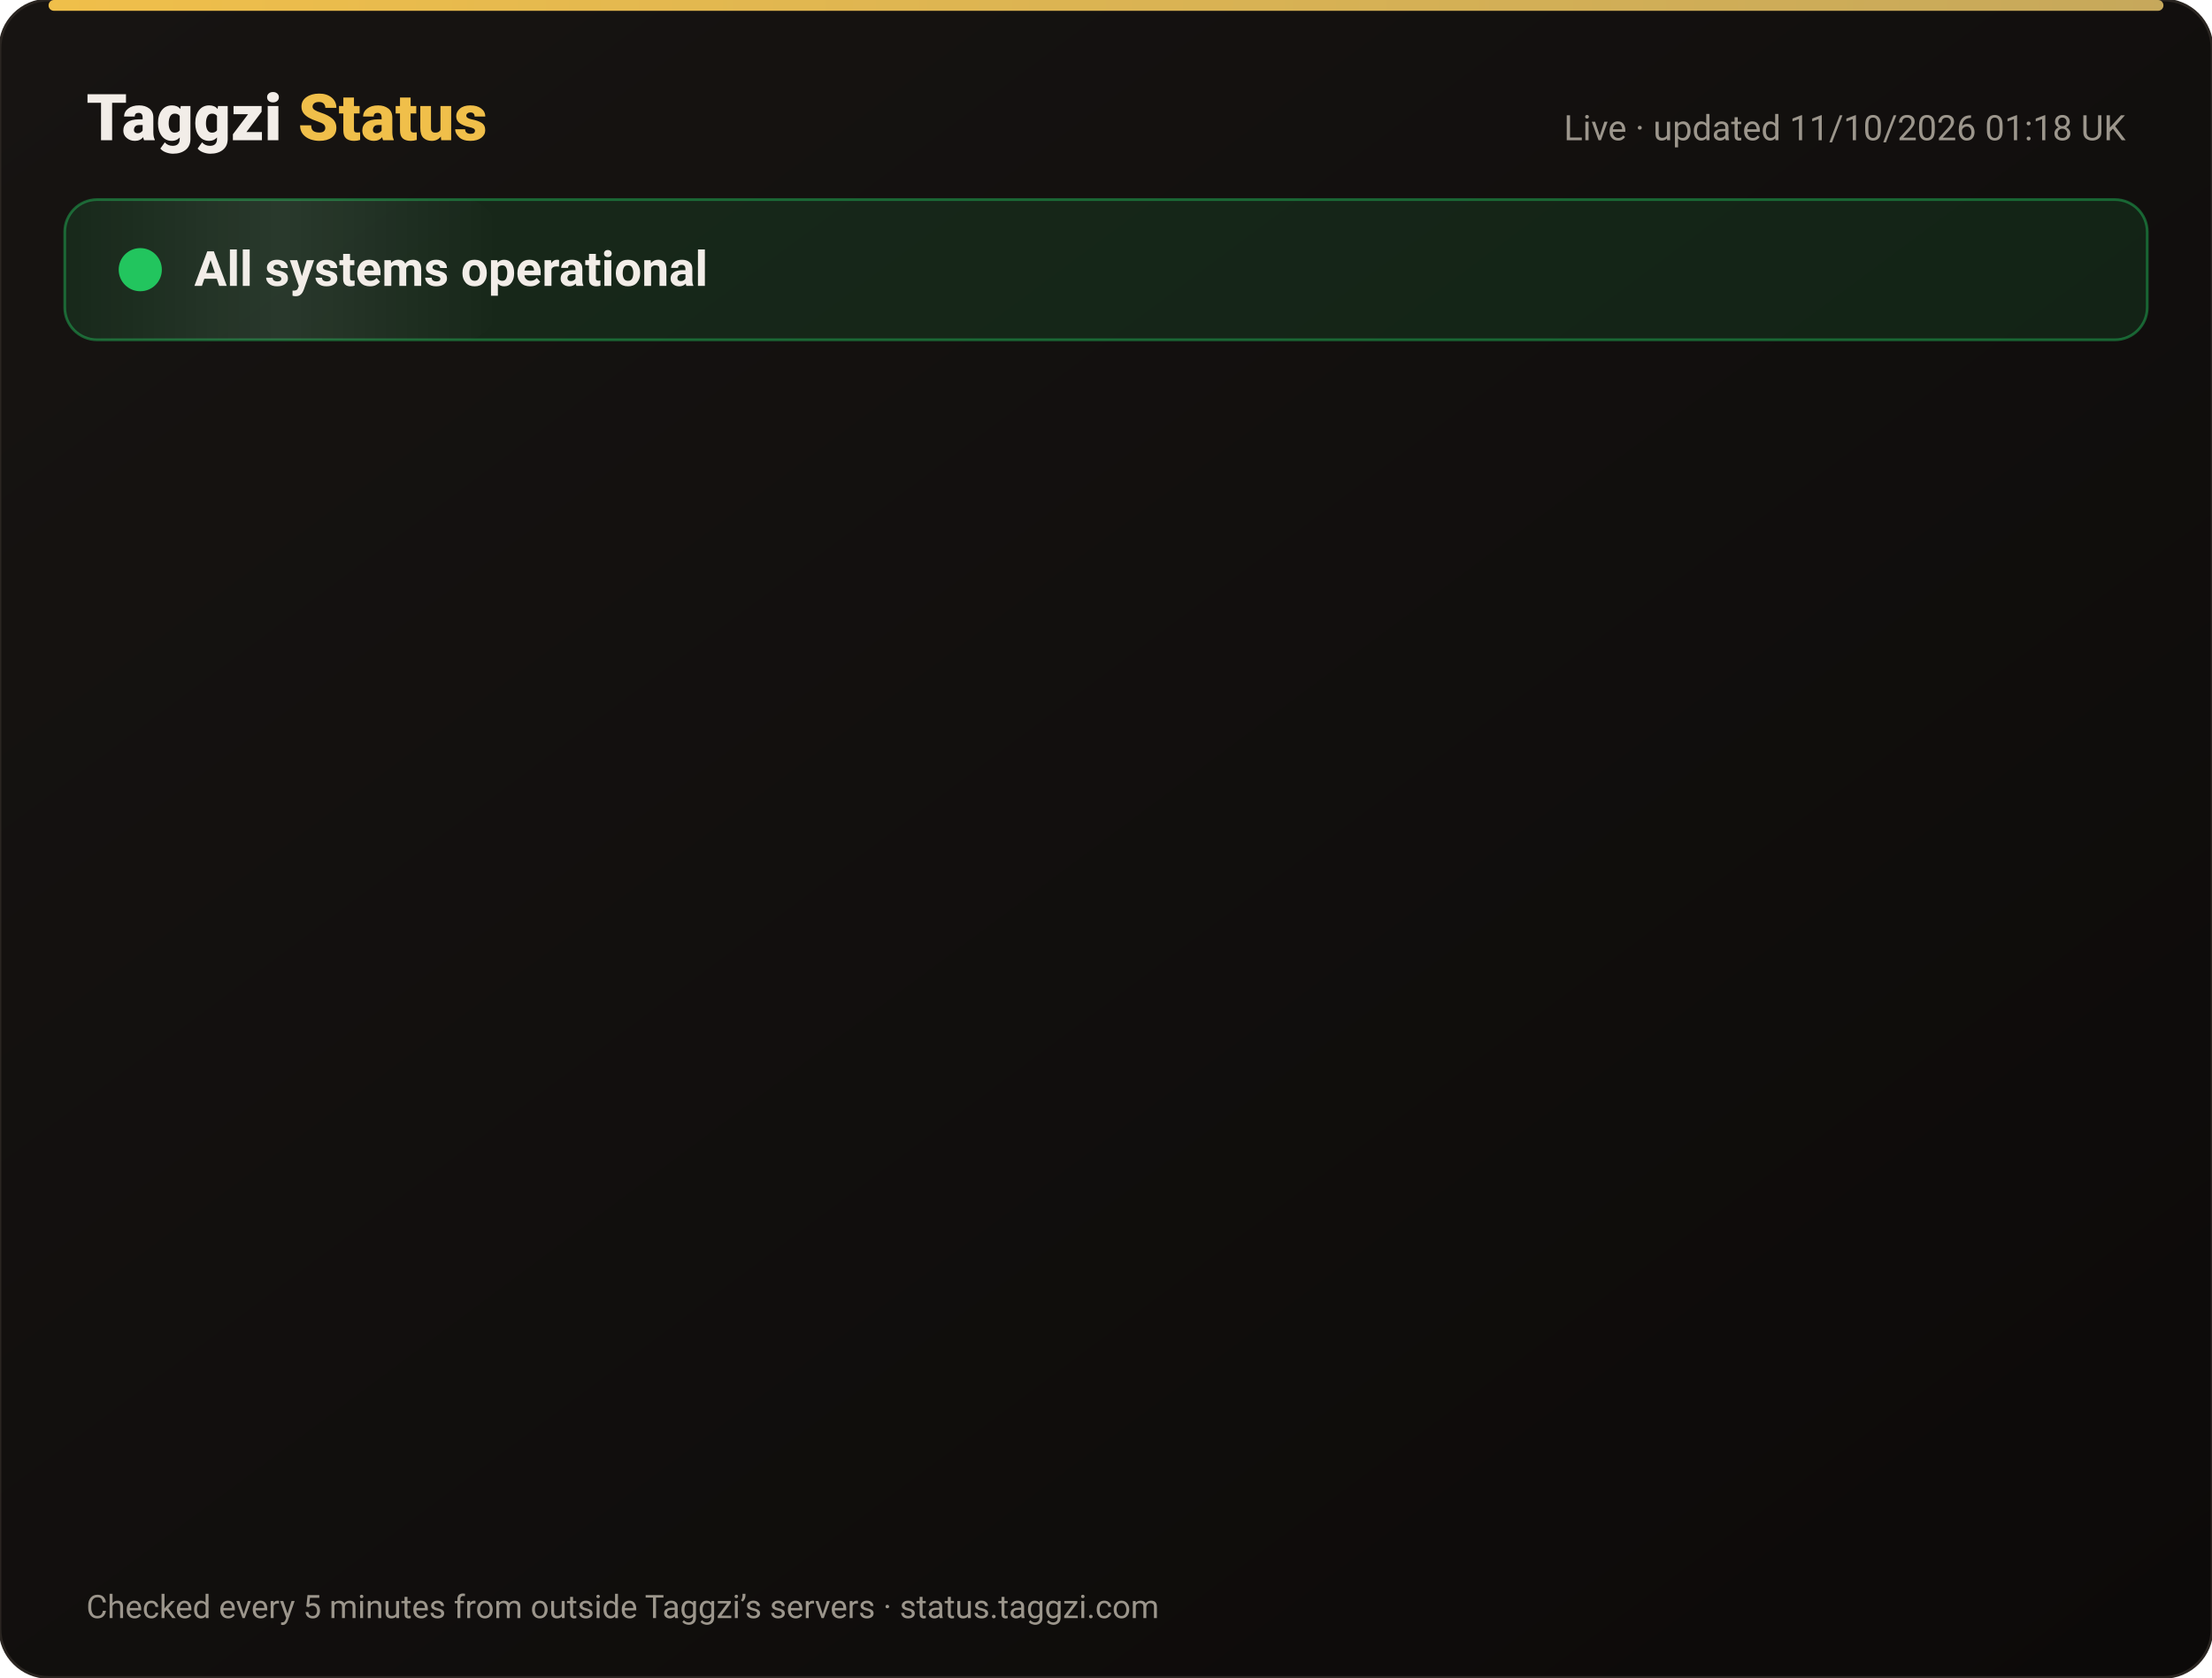
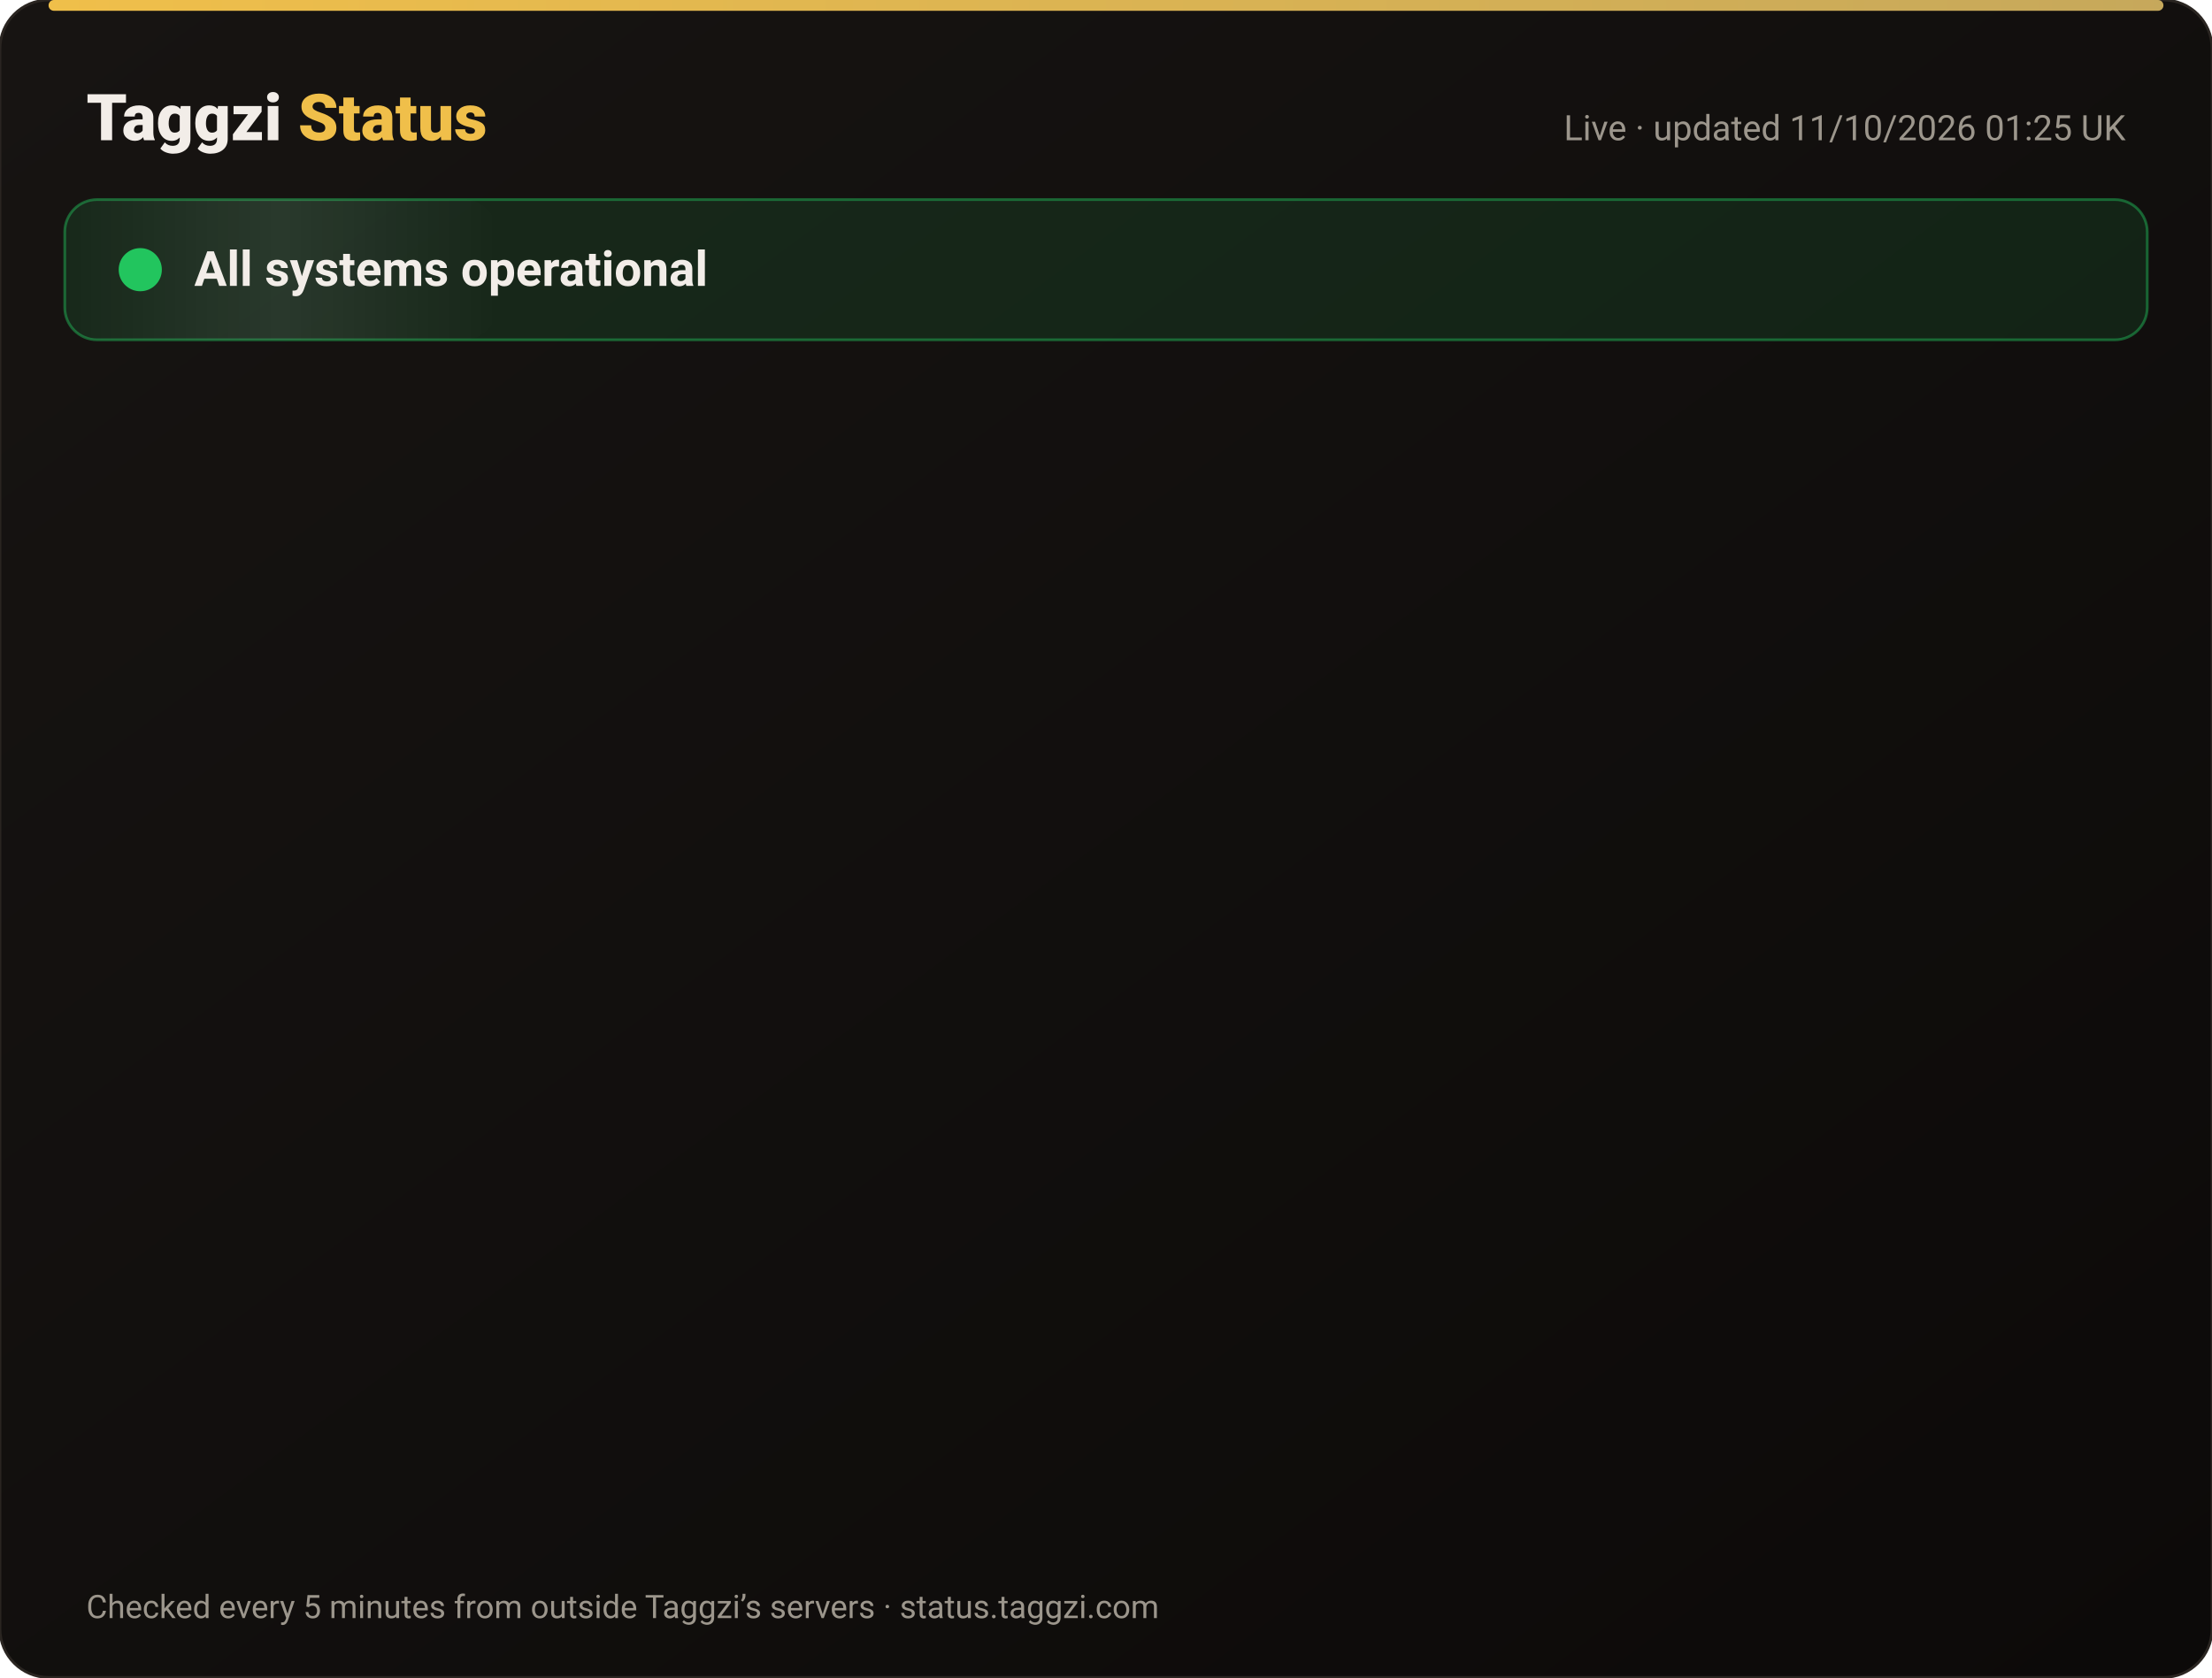
<svg xmlns="http://www.w3.org/2000/svg" width="820" height="622" viewBox="0 0 820 622" font-family="-apple-system,Segoe UI,Roboto,Helvetica,Arial,sans-serif">
  <defs>
    <linearGradient id="bg" x1="0" y1="0" x2="1" y2="1">
      <stop offset="0" stop-color="#171412" />
      <stop offset="1" stop-color="#0C0A09" />
    </linearGradient>
    <linearGradient id="gold" x1="0" x2="1">
      <stop offset="0" stop-color="#F0BF4A" />
      <stop offset="1" stop-color="#c6a85b" />
    </linearGradient>
    <linearGradient id="shine" x1="0" x2="1">
      <stop offset="0" stop-color="#fff" stop-opacity="0" />
      <stop offset=".5" stop-color="#fff" stop-opacity=".08" />
      <stop offset="1" stop-color="#fff" stop-opacity="0" />
    </linearGradient>
  </defs>
  <rect width="820" height="622" rx="18" fill="url(#bg)" stroke="#2a2521" />
  <rect x="18" y="0" width="784" height="4" rx="2" fill="url(#gold)" />
  <text x="32" y="52" font-size="24" font-weight="800" fill="#F2EDE8">Taggzi <tspan fill="#F0BF4A">Status</tspan>
  </text>
-   <text x="788" y="52" font-size="13" fill="#9C968C" text-anchor="end">Live · updated 11/10/2026 01:18 UK</text>
+   <text x="788" y="52" font-size="13" fill="#9C968C" text-anchor="end">Live · updated 11/10/2026 01:25 UK</text>
  <rect x="24" y="74" width="772" height="52" rx="12" fill="#22c55e" fill-opacity=".12" stroke="#22c55e" stroke-opacity=".45" />
  <rect x="24" y="74" width="160" height="52" rx="12" fill="url(#shine)">
    <animate attributeName="x" from="-160" to="820" dur="4s" repeatCount="indefinite" />
  </rect>
  <circle cx="52" cy="100" r="7" fill="#22c55e" />
  <circle cx="52" cy="100" r="7" fill="none" stroke="#22c55e" stroke-width="2">
    <animate attributeName="r" values="7;15;7" dur="2s" repeatCount="indefinite" />
    <animate attributeName="opacity" values=".9;0;.9" dur="2s" repeatCount="indefinite" />
  </circle>
  <text x="72" y="106" font-size="18" font-weight="700" fill="#F2EDE8">All systems operational</text>
  <g opacity="0">
    <animate attributeName="opacity" from="0" to="1" begin="0.00s" dur=".6s" fill="freeze" />
    <line x1="32" y1="188" x2="788" y2="188" stroke="#2a2521" />
    <circle cx="44" cy="166" r="6" fill="#22c55e">
      <animate attributeName="opacity" values="1;.45;1" dur="2.4s" begin="0.00s" repeatCount="indefinite" />
    </circle>
    <text x="62" y="171" font-size="15" font-weight="650" fill="#F2EDE8">Website</text>
    <text x="630" y="171" font-size="13" fill="#9C968C" text-anchor="end">100.00% uptime</text>
    <rect x="648" y="154" width="140" height="24" rx="12" fill="#22c55e" fill-opacity=".14" stroke="#22c55e" stroke-opacity=".5" />
    <text x="718" y="171" font-size="12" font-weight="700" fill="#22c55e" text-anchor="middle">Operational</text>
  </g>
  <g opacity="0">
    <animate attributeName="opacity" from="0" to="1" begin="0.15s" dur=".6s" fill="freeze" />
    <line x1="32" y1="234" x2="788" y2="234" stroke="#2a2521" />
    <circle cx="44" cy="212" r="6" fill="#22c55e">
      <animate attributeName="opacity" values="1;.45;1" dur="2.4s" begin="0.15s" repeatCount="indefinite" />
    </circle>
    <text x="62" y="217" font-size="15" font-weight="650" fill="#F2EDE8">Tag scans</text>
    <text x="630" y="217" font-size="13" fill="#9C968C" text-anchor="end">100.00% uptime</text>
    <rect x="648" y="200" width="140" height="24" rx="12" fill="#22c55e" fill-opacity=".14" stroke="#22c55e" stroke-opacity=".5" />
    <text x="718" y="217" font-size="12" font-weight="700" fill="#22c55e" text-anchor="middle">Operational</text>
  </g>
  <g opacity="0">
    <animate attributeName="opacity" from="0" to="1" begin="0.30s" dur=".6s" fill="freeze" />
    <line x1="32" y1="280" x2="788" y2="280" stroke="#2a2521" />
    <circle cx="44" cy="258" r="6" fill="#22c55e">
      <animate attributeName="opacity" values="1;.45;1" dur="2.4s" begin="0.30s" repeatCount="indefinite" />
    </circle>
    <text x="62" y="263" font-size="15" font-weight="650" fill="#F2EDE8">Manual tag lookup</text>
    <text x="630" y="263" font-size="13" fill="#9C968C" text-anchor="end">100.00% uptime</text>
    <rect x="648" y="246" width="140" height="24" rx="12" fill="#22c55e" fill-opacity=".14" stroke="#22c55e" stroke-opacity=".5" />
    <text x="718" y="263" font-size="12" font-weight="700" fill="#22c55e" text-anchor="middle">Operational</text>
  </g>
  <g opacity="0">
    <animate attributeName="opacity" from="0" to="1" begin="0.45s" dur=".6s" fill="freeze" />
    <line x1="32" y1="326" x2="788" y2="326" stroke="#2a2521" />
    <circle cx="44" cy="304" r="6" fill="#22c55e">
      <animate attributeName="opacity" values="1;.45;1" dur="2.4s" begin="0.45s" repeatCount="indefinite" />
    </circle>
    <text x="62" y="309" font-size="15" font-weight="650" fill="#F2EDE8">App &amp; login</text>
    <text x="630" y="309" font-size="13" fill="#9C968C" text-anchor="end">100.00% uptime</text>
    <rect x="648" y="292" width="140" height="24" rx="12" fill="#22c55e" fill-opacity=".14" stroke="#22c55e" stroke-opacity=".5" />
    <text x="718" y="309" font-size="12" font-weight="700" fill="#22c55e" text-anchor="middle">Operational</text>
  </g>
  <g opacity="0">
    <animate attributeName="opacity" from="0" to="1" begin="0.60s" dur=".6s" fill="freeze" />
    <line x1="32" y1="372" x2="788" y2="372" stroke="#2a2521" />
    <circle cx="44" cy="350" r="6" fill="#22c55e">
      <animate attributeName="opacity" values="1;.45;1" dur="2.4s" begin="0.60s" repeatCount="indefinite" />
    </circle>
    <text x="62" y="355" font-size="15" font-weight="650" fill="#F2EDE8">Community alerts</text>
    <text x="630" y="355" font-size="13" fill="#9C968C" text-anchor="end">100.00% uptime</text>
    <rect x="648" y="338" width="140" height="24" rx="12" fill="#22c55e" fill-opacity=".14" stroke="#22c55e" stroke-opacity=".5" />
    <text x="718" y="355" font-size="12" font-weight="700" fill="#22c55e" text-anchor="middle">Operational</text>
  </g>
  <g opacity="0">
    <animate attributeName="opacity" from="0" to="1" begin="0.75s" dur=".6s" fill="freeze" />
    <line x1="32" y1="418" x2="788" y2="418" stroke="#2a2521" />
    <circle cx="44" cy="396" r="6" fill="#22c55e">
      <animate attributeName="opacity" values="1;.45;1" dur="2.4s" begin="0.75s" repeatCount="indefinite" />
    </circle>
    <text x="62" y="401" font-size="15" font-weight="650" fill="#F2EDE8">Private calling</text>
    <text x="630" y="401" font-size="13" fill="#9C968C" text-anchor="end">100.00% uptime</text>
    <rect x="648" y="384" width="140" height="24" rx="12" fill="#22c55e" fill-opacity=".14" stroke="#22c55e" stroke-opacity=".5" />
    <text x="718" y="401" font-size="12" font-weight="700" fill="#22c55e" text-anchor="middle">Operational</text>
  </g>
  <g opacity="0">
    <animate attributeName="opacity" from="0" to="1" begin="0.90s" dur=".6s" fill="freeze" />
    <line x1="32" y1="464" x2="788" y2="464" stroke="#2a2521" />
    <circle cx="44" cy="442" r="6" fill="#22c55e">
      <animate attributeName="opacity" values="1;.45;1" dur="2.4s" begin="0.90s" repeatCount="indefinite" />
    </circle>
    <text x="62" y="447" font-size="15" font-weight="650" fill="#F2EDE8">Payments</text>
    <text x="630" y="447" font-size="13" fill="#9C968C" text-anchor="end">100.00% uptime</text>
    <rect x="648" y="430" width="140" height="24" rx="12" fill="#22c55e" fill-opacity=".14" stroke="#22c55e" stroke-opacity=".5" />
    <text x="718" y="447" font-size="12" font-weight="700" fill="#22c55e" text-anchor="middle">Operational</text>
  </g>
  <g opacity="0">
    <animate attributeName="opacity" from="0" to="1" begin="1.05s" dur=".6s" fill="freeze" />
    <line x1="32" y1="510" x2="788" y2="510" stroke="#2a2521" />
    <circle cx="44" cy="488" r="6" fill="#22c55e">
      <animate attributeName="opacity" values="1;.45;1" dur="2.4s" begin="1.05s" repeatCount="indefinite" />
    </circle>
    <text x="62" y="493" font-size="15" font-weight="650" fill="#F2EDE8">Email &amp; support</text>
    <text x="630" y="493" font-size="13" fill="#9C968C" text-anchor="end">100.00% uptime</text>
    <rect x="648" y="476" width="140" height="24" rx="12" fill="#22c55e" fill-opacity=".14" stroke="#22c55e" stroke-opacity=".5" />
    <text x="718" y="493" font-size="12" font-weight="700" fill="#22c55e" text-anchor="middle">Operational</text>
  </g>
  <g opacity="0">
    <animate attributeName="opacity" from="0" to="1" begin="1.20s" dur=".6s" fill="freeze" />
    <line x1="32" y1="556" x2="788" y2="556" stroke="#2a2521" />
    <circle cx="44" cy="534" r="6" fill="#22c55e">
      <animate attributeName="opacity" values="1;.45;1" dur="2.4s" begin="1.20s" repeatCount="indefinite" />
    </circle>
    <text x="62" y="539" font-size="15" font-weight="650" fill="#F2EDE8">Secure connection (SSL)</text>
    <text x="630" y="539" font-size="13" fill="#9C968C" text-anchor="end">100.00% uptime</text>
    <rect x="648" y="522" width="140" height="24" rx="12" fill="#22c55e" fill-opacity=".14" stroke="#22c55e" stroke-opacity=".5" />
    <text x="718" y="539" font-size="12" font-weight="700" fill="#22c55e" text-anchor="middle">Operational</text>
  </g>
  <text x="32" y="600" font-size="12" fill="#9C968C">Checked every 5 minutes from outside Taggzi’s servers · status.taggzi.com</text>
</svg>
